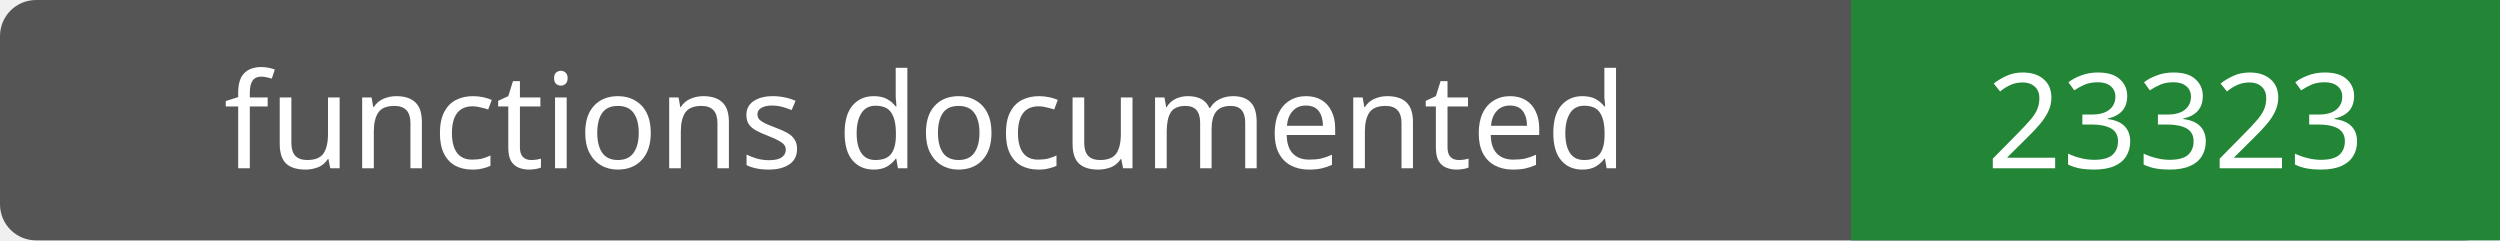
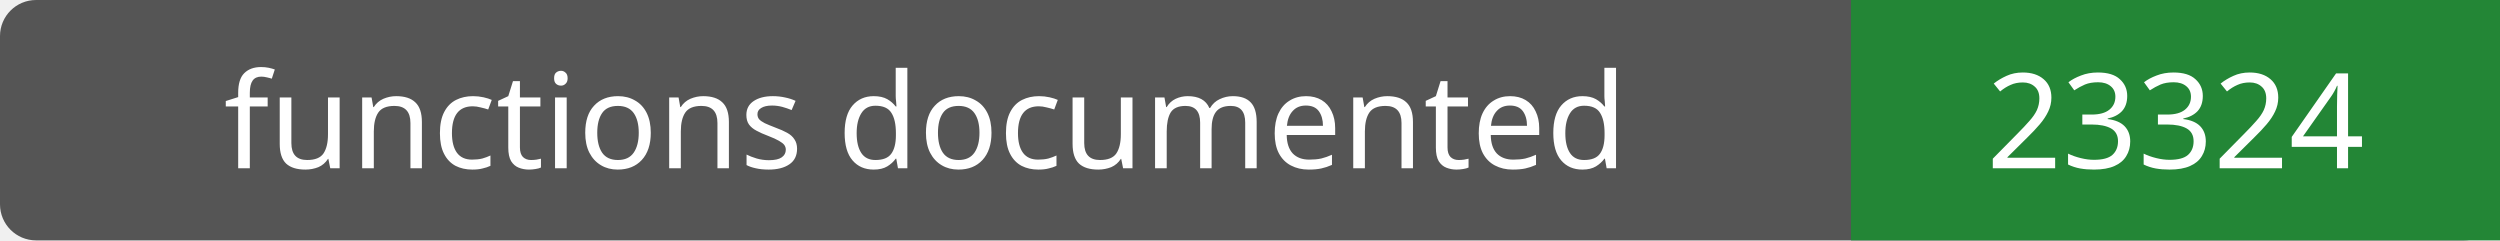
- <svg xmlns="http://www.w3.org/2000/svg" width="208" height="20" role="img" aria-label="functions documented: 23323">
+ <svg xmlns="http://www.w3.org/2000/svg" width="208" height="20" role="img" aria-label="functions documented: 23324">
  <rect width="208" height="20" rx="3" fill="#555" />
  <path fill="#238636" d="M154 0h54v20H154z" />
  <g fill="#fff" text-anchor="middle" font-family="Verdana,sans-serif" font-size="11">
    <text x="77.0" y="14">functions documented</text>
-     <text x="181.0" y="14">23323</text>
+     <text x="181.0" y="14">23324</text>
  </g>
</svg>
